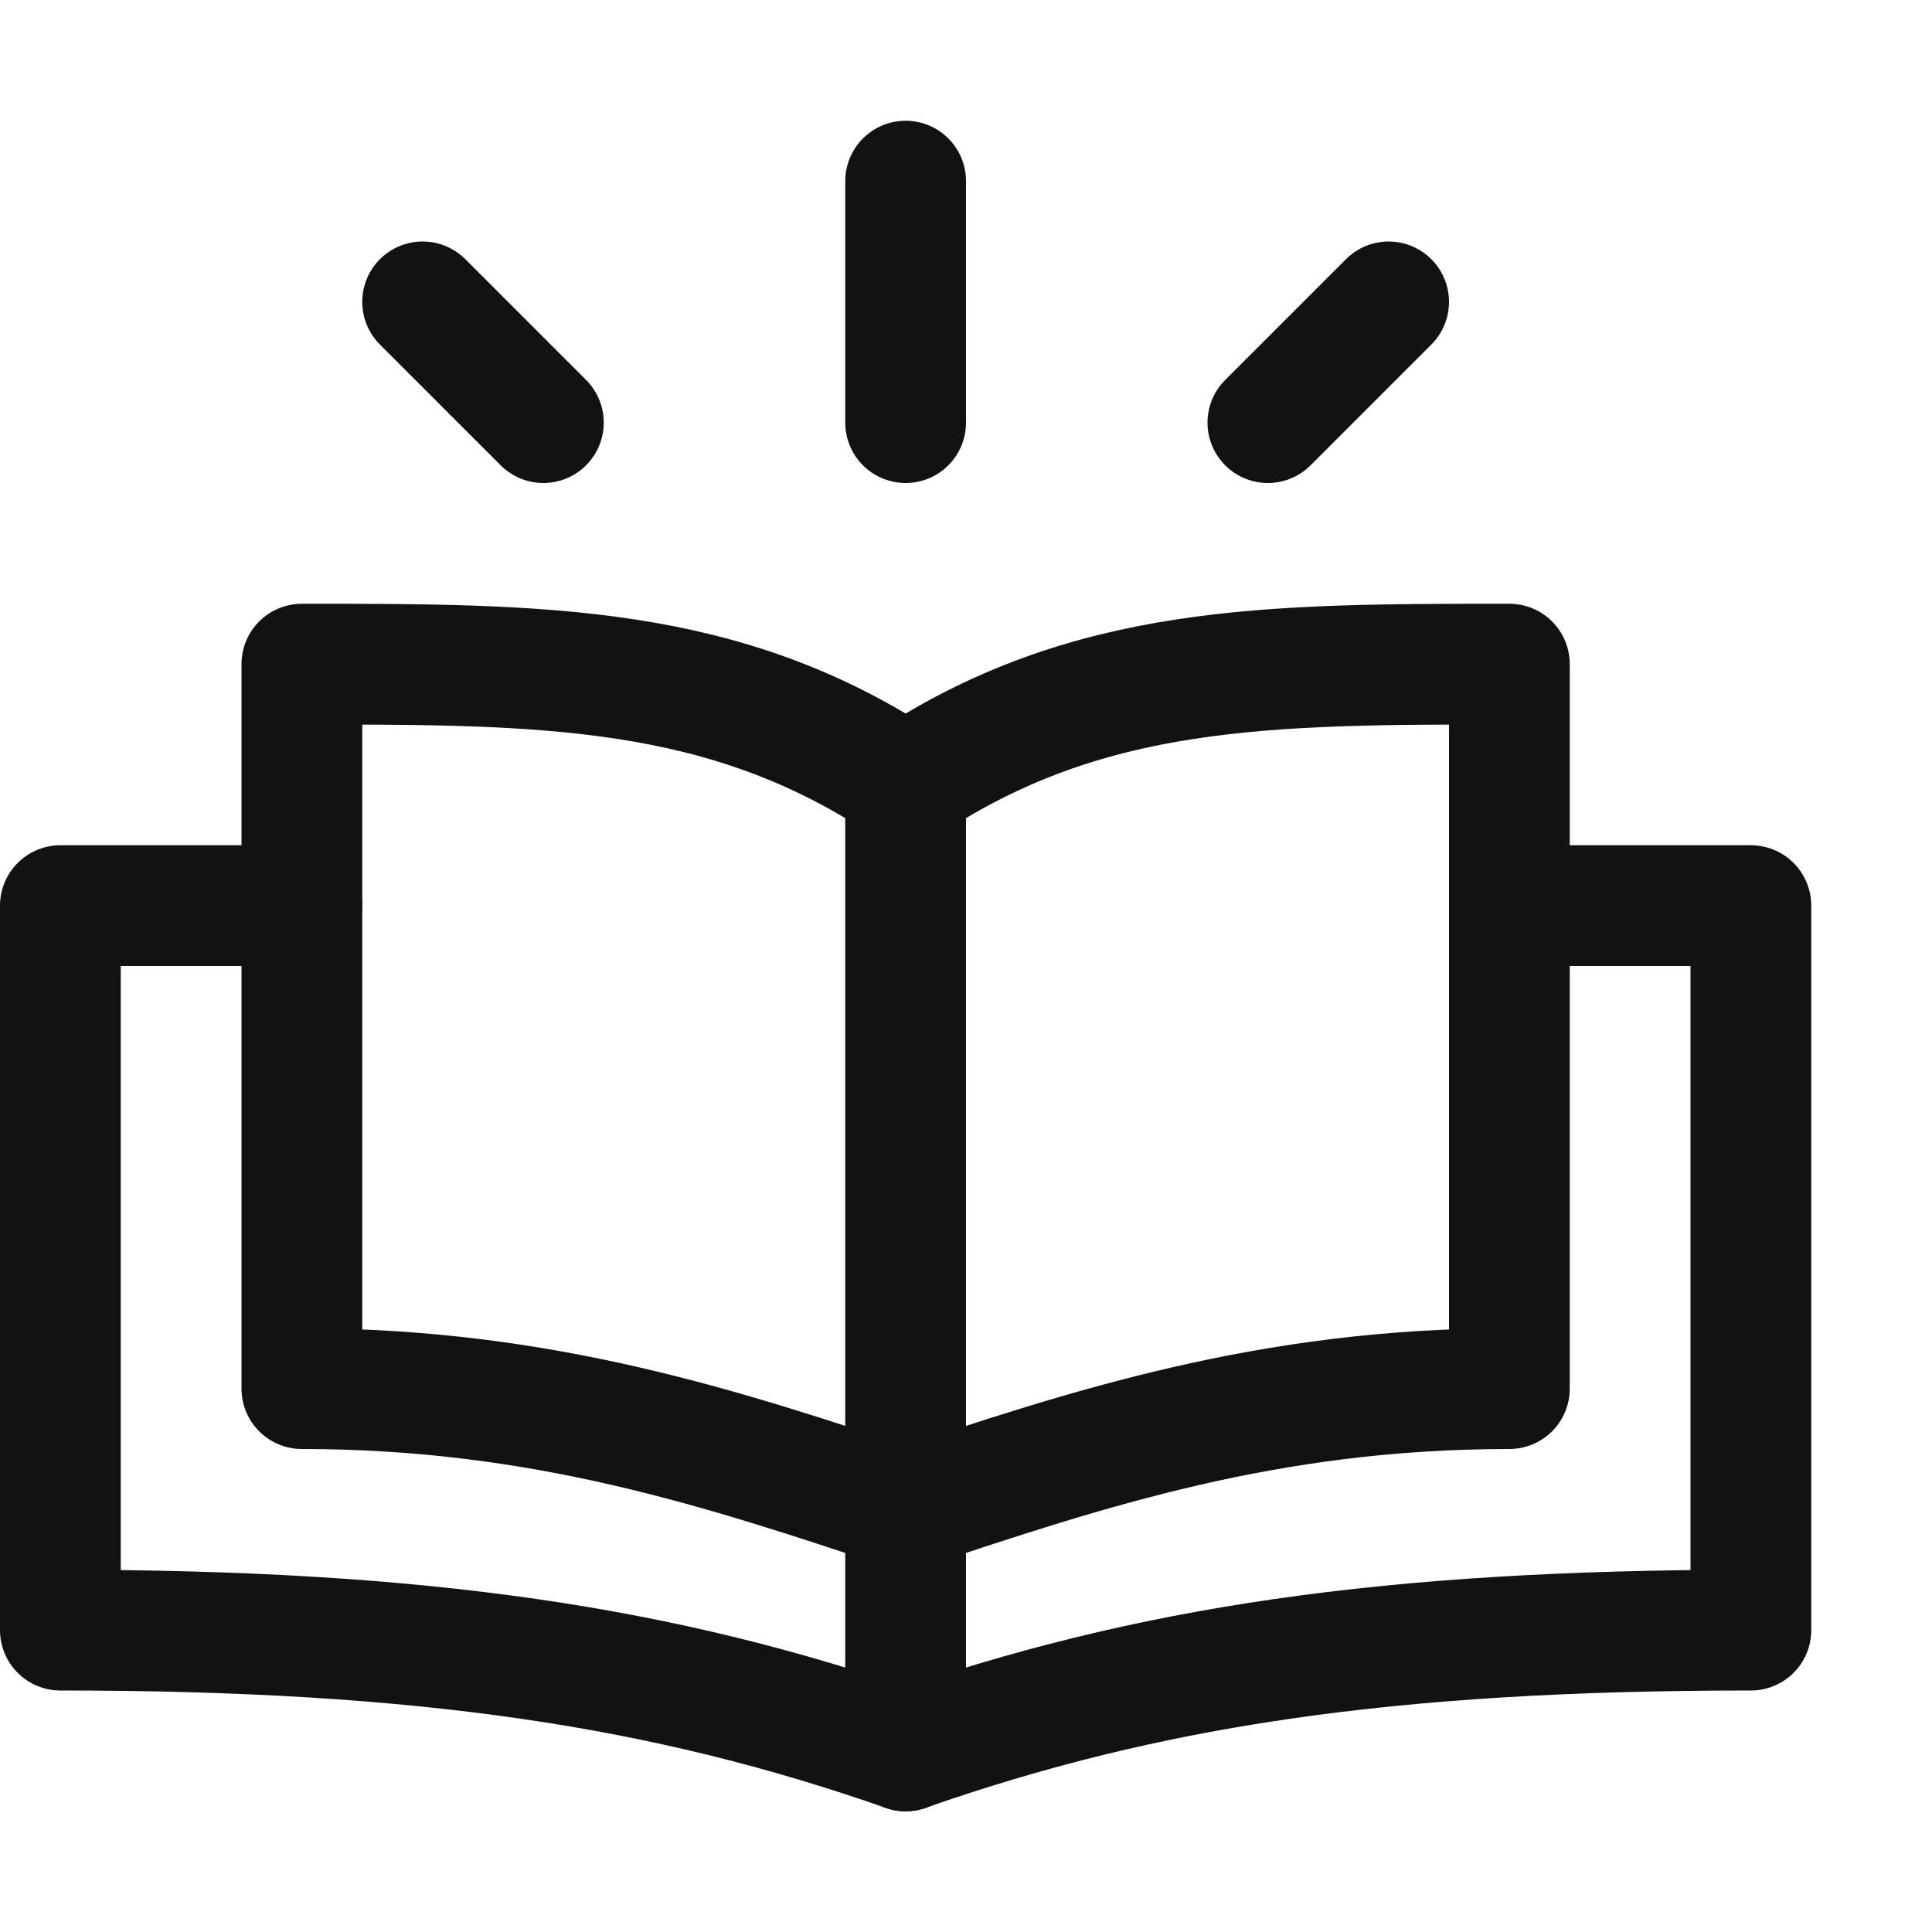
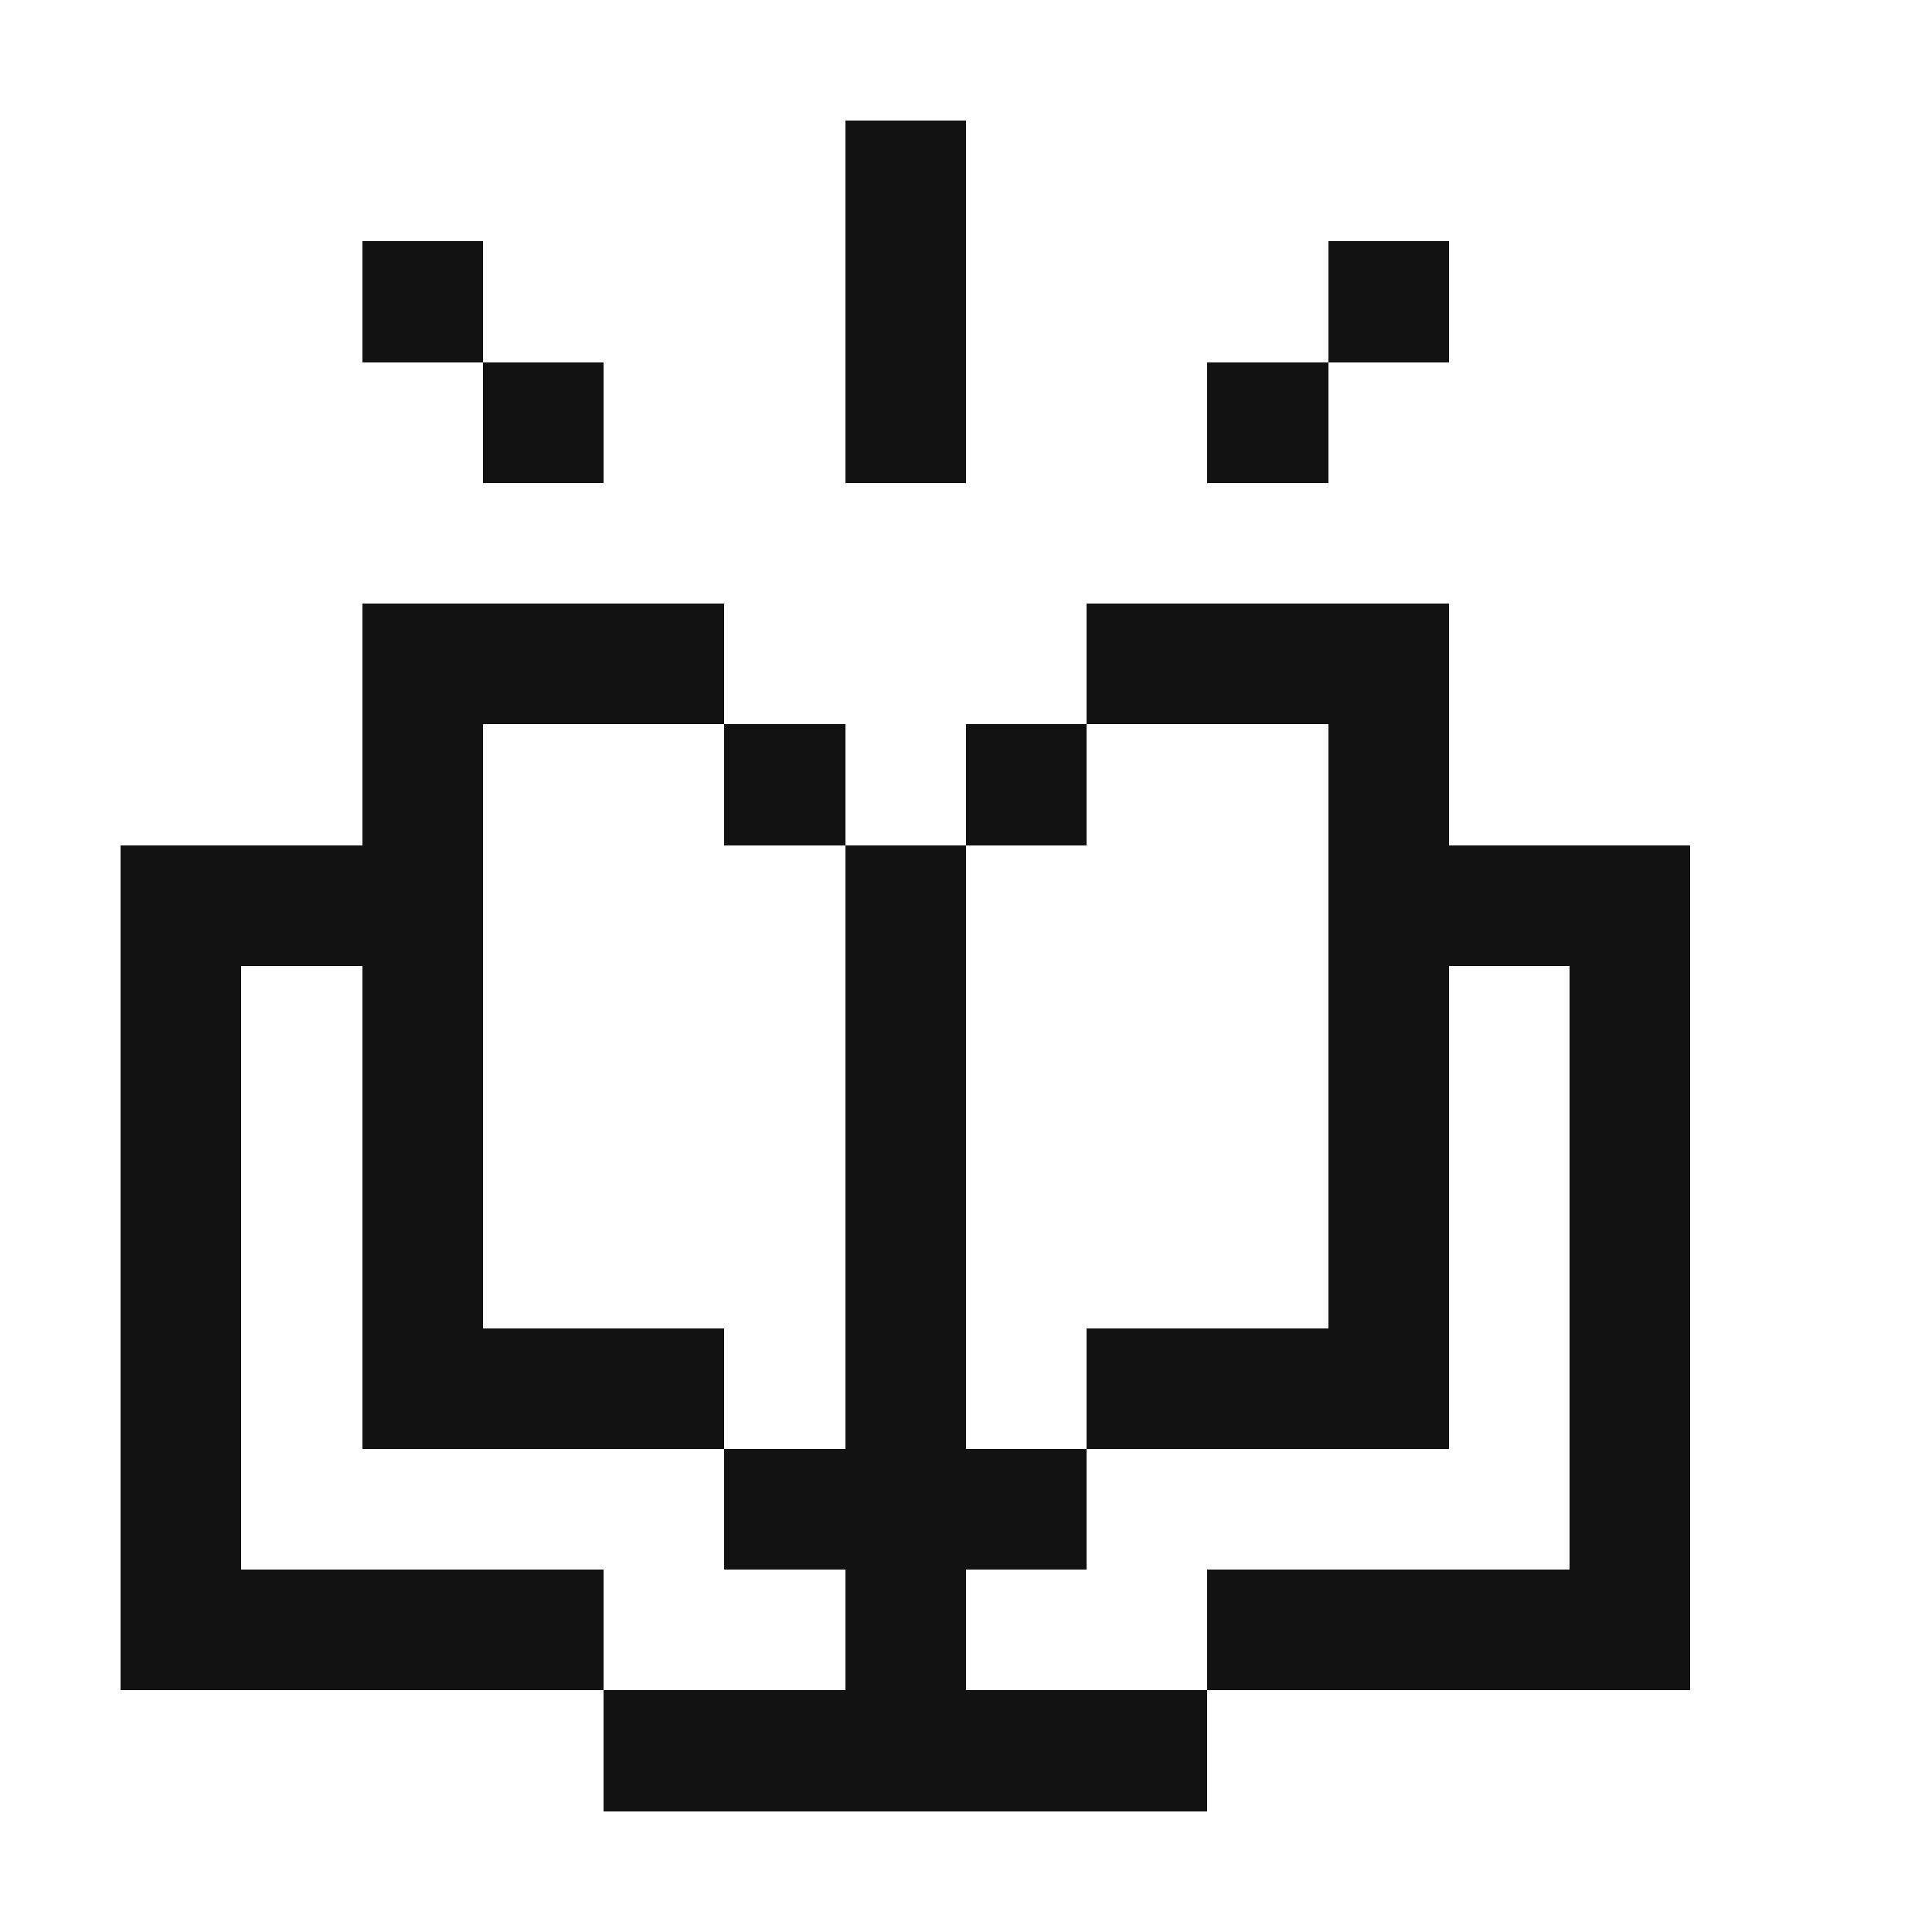
- <svg xmlns="http://www.w3.org/2000/svg" id="oa-pillar-fit-cl-019-16px-fit-a-black" data-id="CL-019" width="16" height="16" viewBox="0 0 16 16">
-   <g id="oa-pillar-fit-cl-019-16px-fit-a-black-accent" data-part="accent" stroke="#121212" fill="none" stroke-width="1" stroke-linecap="round" stroke-linejoin="round">
-     <line x1="7.5" y1="1.5" x2="7.5" y2="3.5" />
-     <line x1="3.5" y1="2.5" x2="4.5" y2="3.5" />
-     <line x1="11.5" y1="2.5" x2="10.5" y2="3.5" />
-   </g>
-   <g id="oa-pillar-fit-cl-019-16px-fit-a-black-base" data-part="base" stroke="#121212" fill="none" stroke-width="1" stroke-linecap="round" stroke-linejoin="round">
-     <path d="M7.5 6.5 C6 5.5 4.5 5.5 2.5 5.5 V11.5 C4.5 11.5 6 12 7.5 12.5" />
-     <path d="M7.5 6.5 C9 5.5 10.5 5.5 12.5 5.5 V11.5 C10.5 11.5 9 12 7.5 12.5" />
-     <path d="M2.5 7.5 H0.5 V13.5 C3.5 13.5 5.5 13.8 7.5 14.5" />
-     <path d="M12.5 7.5 H14.5 V13.5 C11.5 13.5 9.5 13.8 7.5 14.5" />
-     <line x1="7.5" y1="6.5" x2="7.5" y2="14.5" />
-   </g>
+ <svg xmlns="http://www.w3.org/2000/svg" id="oa-pillar-fit-cl-019-16px-fit-a-black" data-id="CL-019" width="16" height="16" viewBox="0 0 16 16" shape-rendering="crispEdges">
+   <path id="oa-pillar-fit-cl-019-16px-fit-a-black-accent" data-part="accent" fill="#121212" d="M7 1h1v1h-1zM3 2h1v1h-1zM7 2h1v1h-1zM11 2h1v1h-1zM4 3h1v1h-1zM7 3h1v1h-1zM10 3h1v1h-1z" />
+   <path id="oa-pillar-fit-cl-019-16px-fit-a-black-base" data-part="base" fill="#121212" d="M3 5h3v1h-3zM9 5h3v1h-3zM3 6h1v1h-1zM6 6h1v1h-1zM8 6h1v1h-1zM11 6h1v1h-1zM1 7h3v1h-3zM7 7h1v1h-1zM11 7h3v1h-3zM1 8h1v1h-1zM3 8h1v1h-1zM7 8h1v1h-1zM11 8h1v1h-1zM13 8h1v1h-1zM1 9h1v1h-1zM3 9h1v1h-1zM7 9h1v1h-1zM11 9h1v1h-1zM13 9h1v1h-1zM1 10h1v1h-1zM3 10h1v1h-1zM7 10h1v1h-1zM11 10h1v1h-1zM13 10h1v1h-1zM1 11h1v1h-1zM3 11h3v1h-3zM7 11h1v1h-1zM9 11h3v1h-3zM13 11h1v1h-1zM1 12h1v1h-1zM6 12h3v1h-3zM13 12h1v1h-1zM1 13h4v1h-4zM7 13h1v1h-1zM10 13h4v1h-4zM5 14h5v1h-5z" />
</svg>
